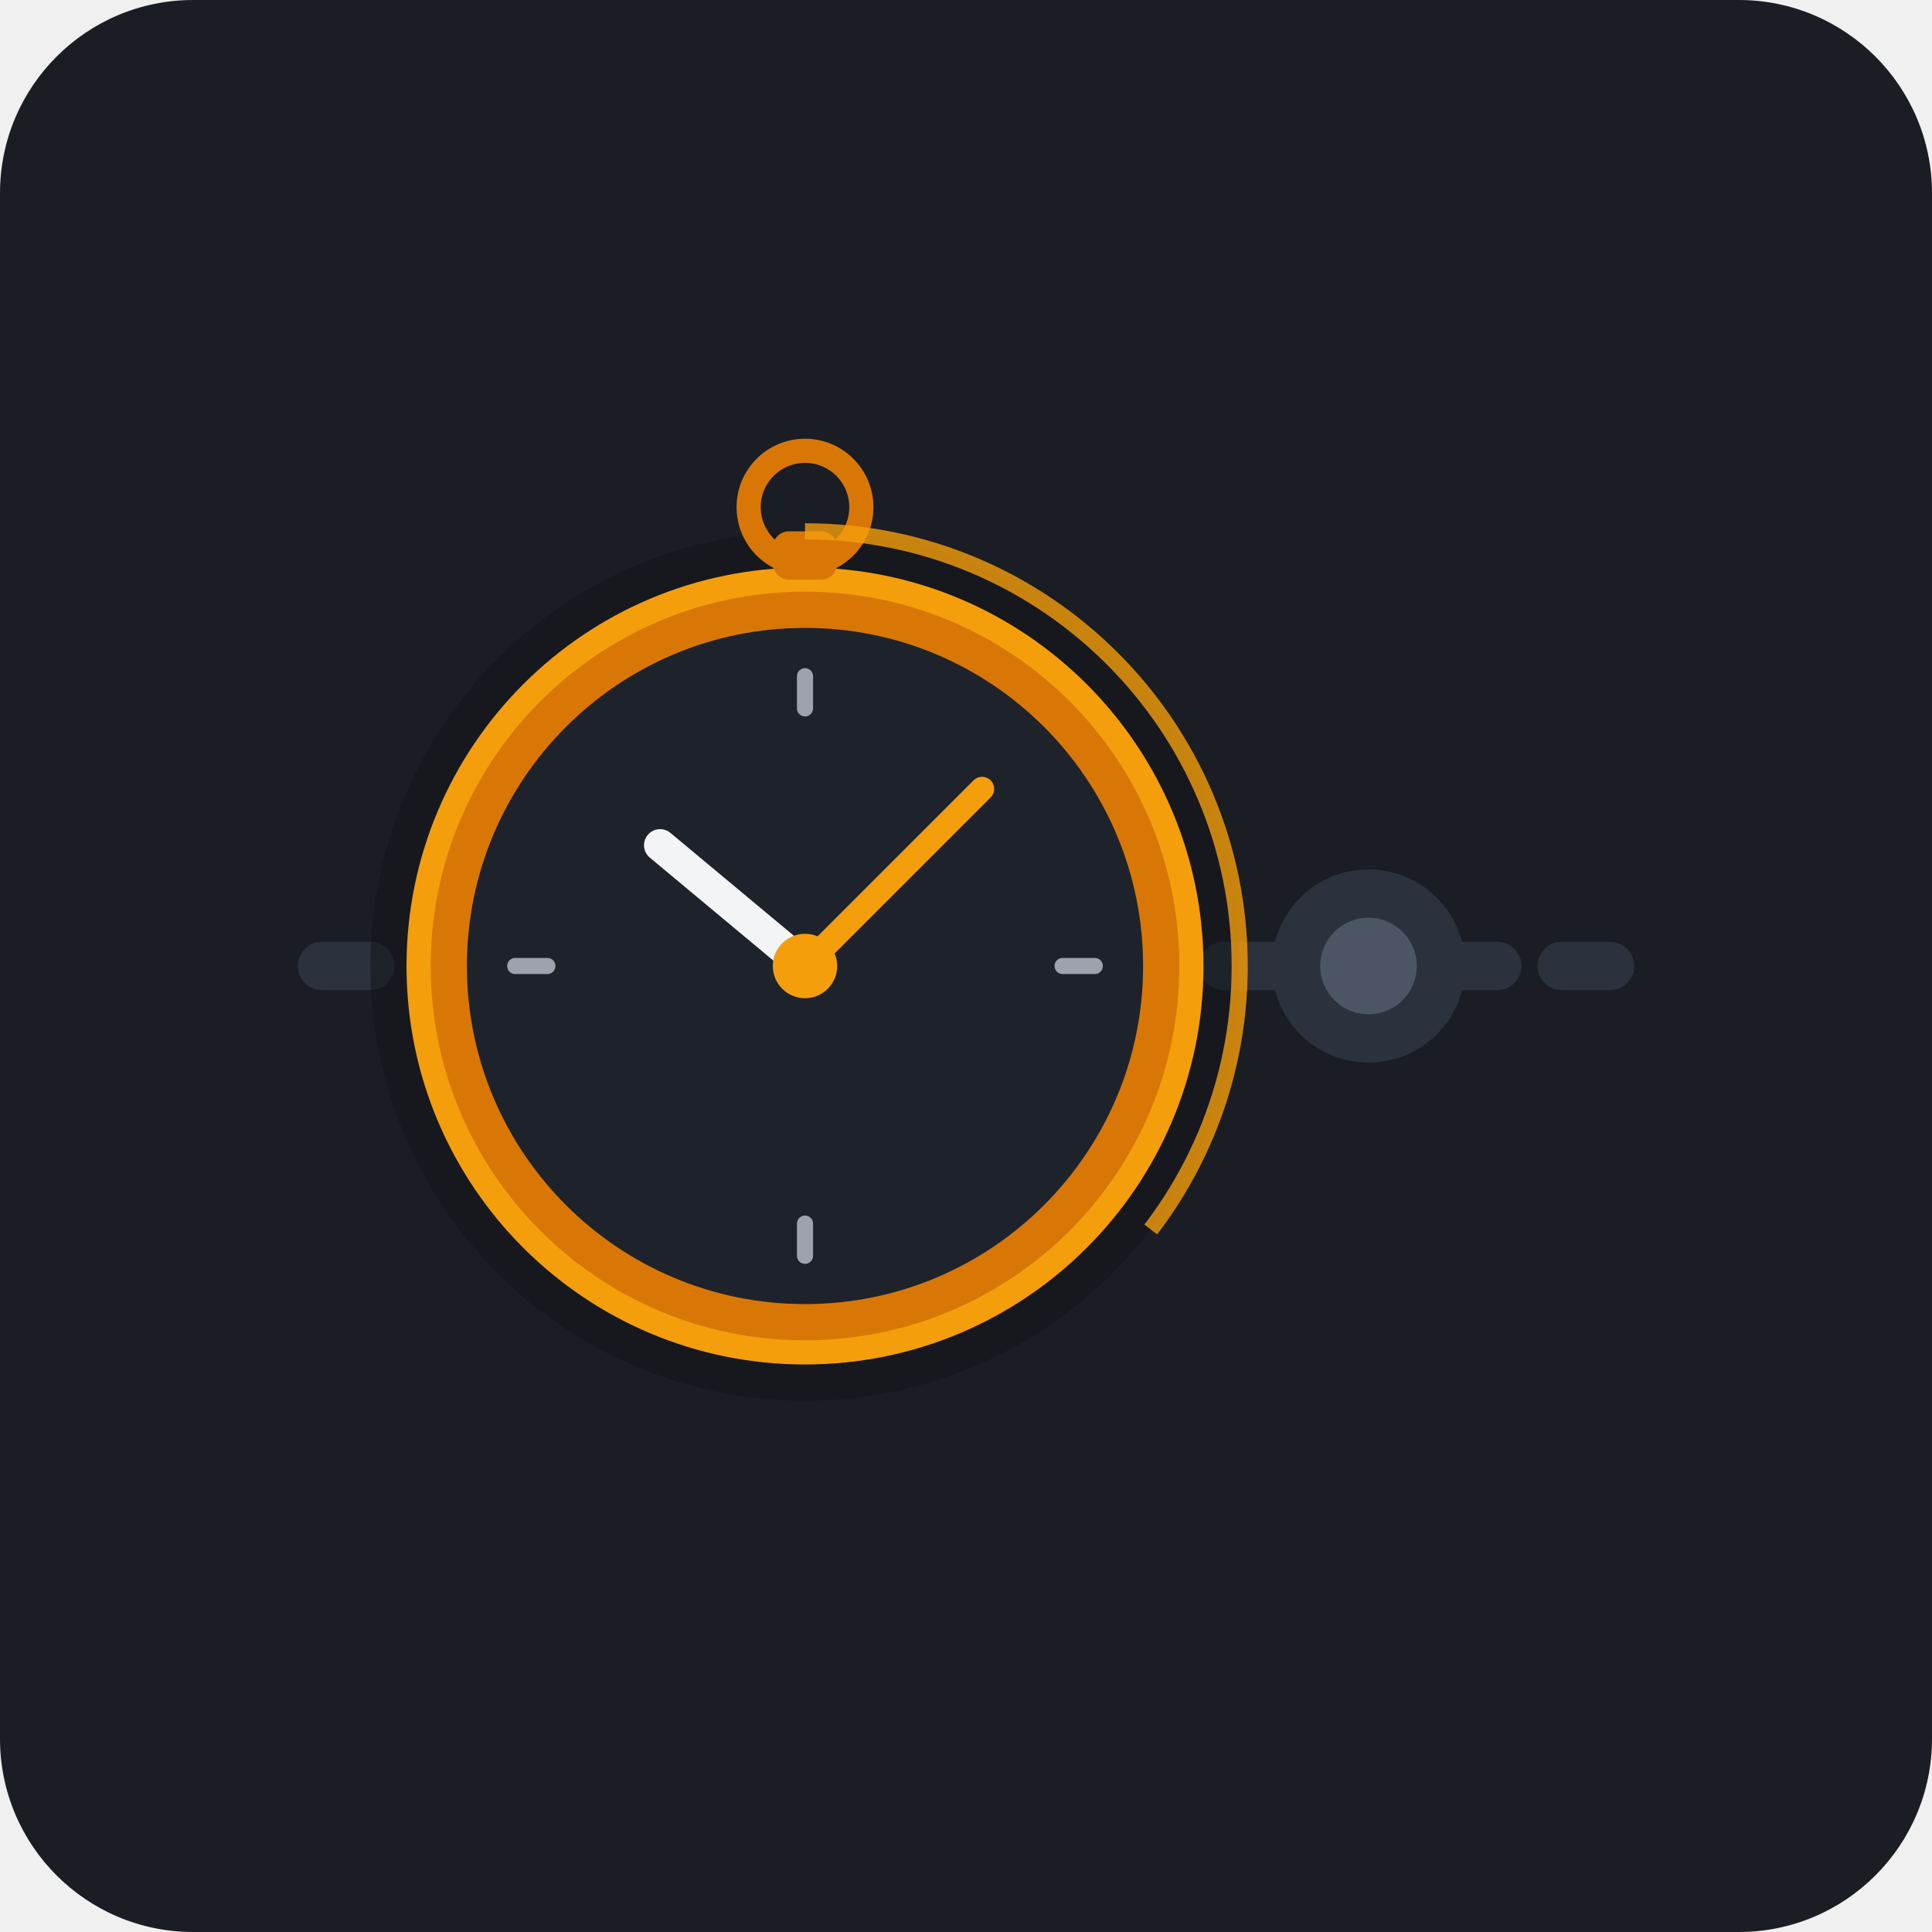
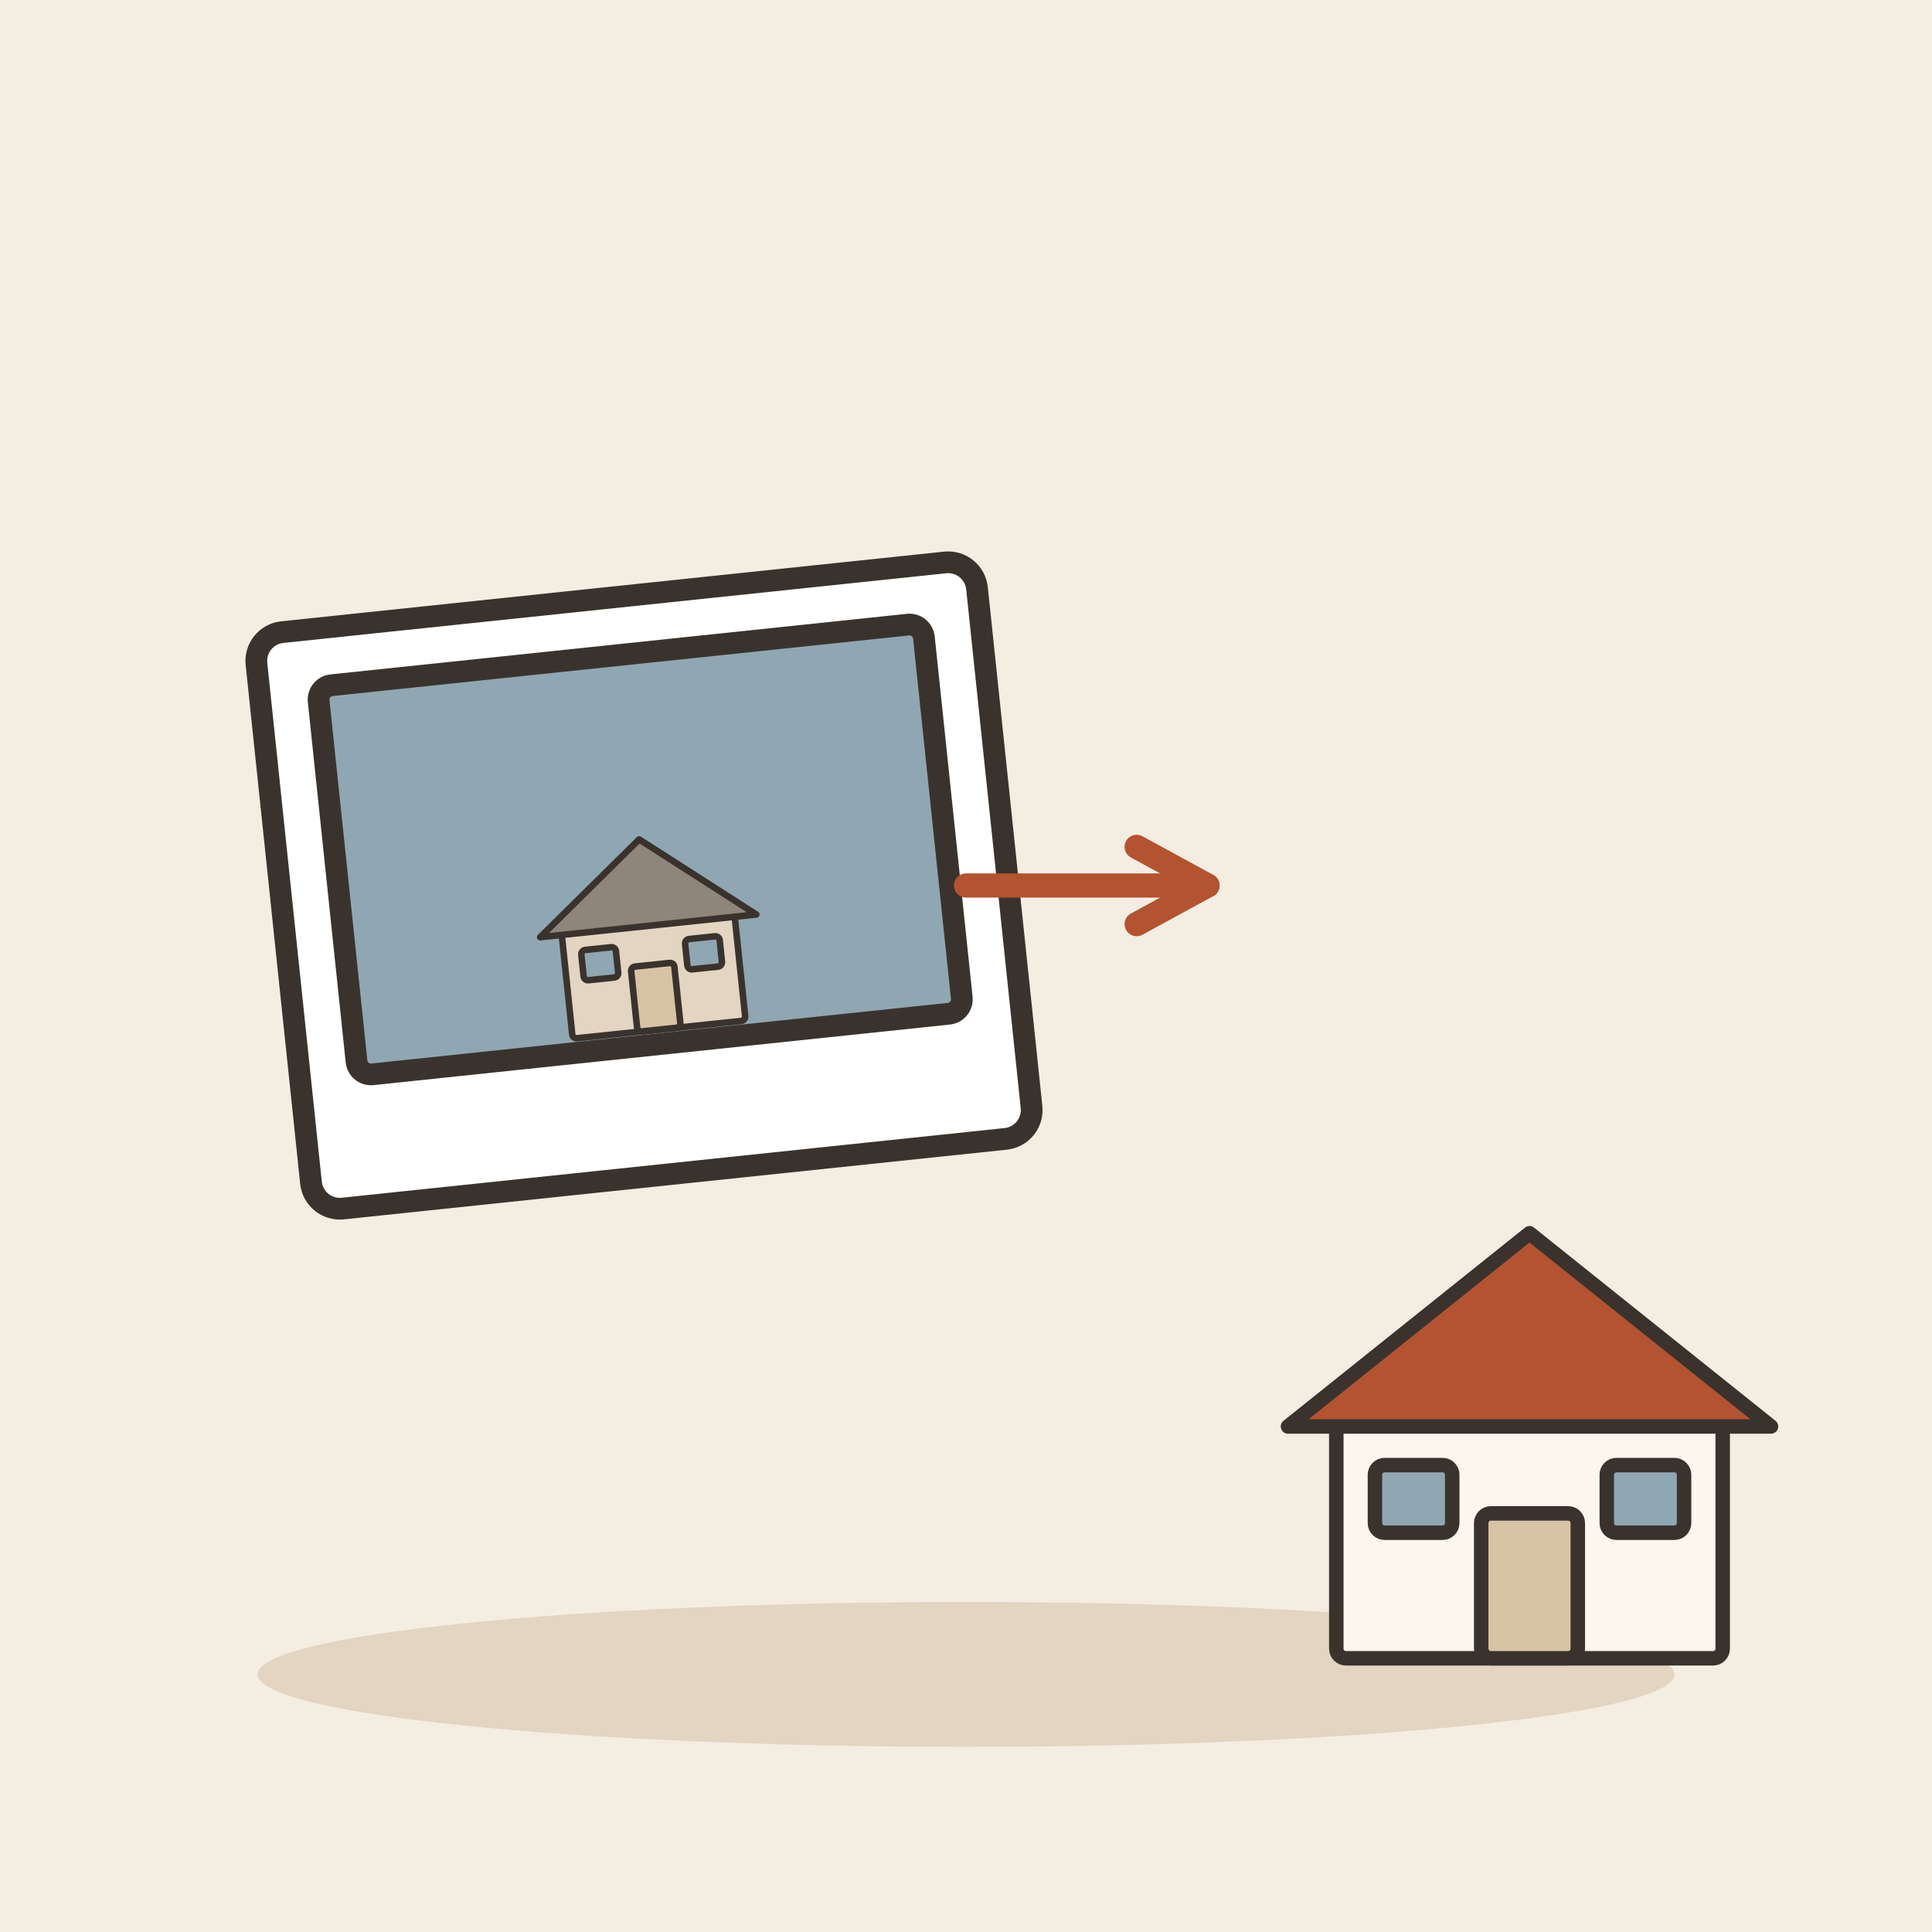
- <svg xmlns="http://www.w3.org/2000/svg" width="240" height="240" viewBox="0 0 240 240">
-   <rect width="240" height="240" rx="24" fill="#1A1D24" />
-   <line x1="40" y1="120" x2="200" y2="120" stroke="#2B323D" stroke-width="6" stroke-linecap="round" stroke-dasharray="6 8" />
-   <circle cx="170" cy="120" r="12" fill="#2B323D" />
-   <circle cx="170" cy="120" r="6" fill="#4B5563" />
-   <circle cx="100" cy="120" r="54" fill="#111318" opacity="0.5" />
-   <circle cx="100" cy="120" r="48" fill="#D97706" stroke="#F59E0B" stroke-width="3" />
-   <circle cx="100" cy="120" r="42" fill="#1E232B" />
-   <rect x="96" y="66" width="8" height="6" fill="#D97706" rx="2" />
-   <circle cx="100" cy="63" r="7" fill="none" stroke="#D97706" stroke-width="3" />
-   <line x1="100" y1="84" x2="100" y2="88" stroke="#9CA3AF" stroke-width="2" stroke-linecap="round" />
-   <line x1="100" y1="152" x2="100" y2="156" stroke="#9CA3AF" stroke-width="2" stroke-linecap="round" />
-   <line x1="64" y1="120" x2="68" y2="120" stroke="#9CA3AF" stroke-width="2" stroke-linecap="round" />
-   <line x1="132" y1="120" x2="136" y2="120" stroke="#9CA3AF" stroke-width="2" stroke-linecap="round" />
-   <line x1="100" y1="120" x2="82" y2="105" stroke="#F3F4F6" stroke-width="4" stroke-linecap="round" />
-   <line x1="100" y1="120" x2="122" y2="98" stroke="#F59E0B" stroke-width="3" stroke-linecap="round" />
-   <circle cx="100" cy="120" r="4" fill="#F59E0B" />
-   <circle cx="100" cy="120" r="54" fill="none" stroke="#F59E0B" stroke-width="2" stroke-dasharray="120 220" transform="rotate(-90 100 120)" opacity="0.8" />
+ <svg xmlns="http://www.w3.org/2000/svg" viewBox="0 0 240 240" data-style="editorial">
+   <rect width="240" height="240" fill="#F4EDE2" />
+   <ellipse cx="120" cy="208" rx="88" ry="9" fill="#E3D5C1" />
+   <g transform="translate(80 110) rotate(-6) scale(0.9 0.9)">
+     <rect x="-50" y="-40" width="100" height="80" rx="4" fill="#FFFFFF" stroke="#3A332D" stroke-width="3" stroke-linecap="round" stroke-linejoin="round" />
+     <rect x="-42" y="-32" width="84" height="54" rx="2" fill="#8FA7B3" stroke="#3A332D" stroke-width="3" stroke-linecap="round" stroke-linejoin="round" />
+     <g transform="translate(0 20) scale(0.3 0.3)">
+       <rect x="-40" y="-50" width="80" height="50" rx="2" fill="#E3D5C1" stroke="#3A332D" stroke-width="3" stroke-linecap="round" stroke-linejoin="round" />
+       <path d="M-50 -48L0 -88L50 -48Z" fill="#8F857A" stroke="#3A332D" stroke-width="3" stroke-linecap="round" stroke-linejoin="round" />
+       <rect x="-10" y="-30" width="20" height="30" rx="2" fill="#D8C3A5" stroke="#3A332D" stroke-width="3" stroke-linecap="round" stroke-linejoin="round" />
+       <rect x="-32" y="-40" width="16" height="14" rx="2" fill="#8FA7B3" stroke="#3A332D" stroke-width="3" stroke-linecap="round" stroke-linejoin="round" />
+       <rect x="16" y="-40" width="16" height="14" rx="2" fill="#8FA7B3" stroke="#3A332D" stroke-width="3" stroke-linecap="round" stroke-linejoin="round" />
+     </g>
+   </g>
+   <path d="M120 110L150 110" stroke="#B4532F" stroke-width="3" stroke-linecap="round" fill="none" />
+   <path d="M141.2 114.8L150 110L141.2 105.2" fill="none" stroke="#B4532F" stroke-width="3" stroke-linecap="round" stroke-linejoin="round" />
+   <g transform="translate(190 206) scale(0.6 0.6)">
+     <rect x="-40" y="-50" width="80" height="50" rx="2" fill="#FBF6EE" stroke="#3A332D" stroke-width="3" stroke-linecap="round" stroke-linejoin="round" />
+     <path d="M-50 -48L0 -88L50 -48Z" fill="#B4532F" stroke="#3A332D" stroke-width="3" stroke-linecap="round" stroke-linejoin="round" />
+     <rect x="-10" y="-30" width="20" height="30" rx="2" fill="#D8C3A5" stroke="#3A332D" stroke-width="3" stroke-linecap="round" stroke-linejoin="round" />
+     <rect x="-32" y="-40" width="16" height="14" rx="2" fill="#8FA7B3" stroke="#3A332D" stroke-width="3" stroke-linecap="round" stroke-linejoin="round" />
+     <rect x="16" y="-40" width="16" height="14" rx="2" fill="#8FA7B3" stroke="#3A332D" stroke-width="3" stroke-linecap="round" stroke-linejoin="round" />
+   </g>
</svg>
